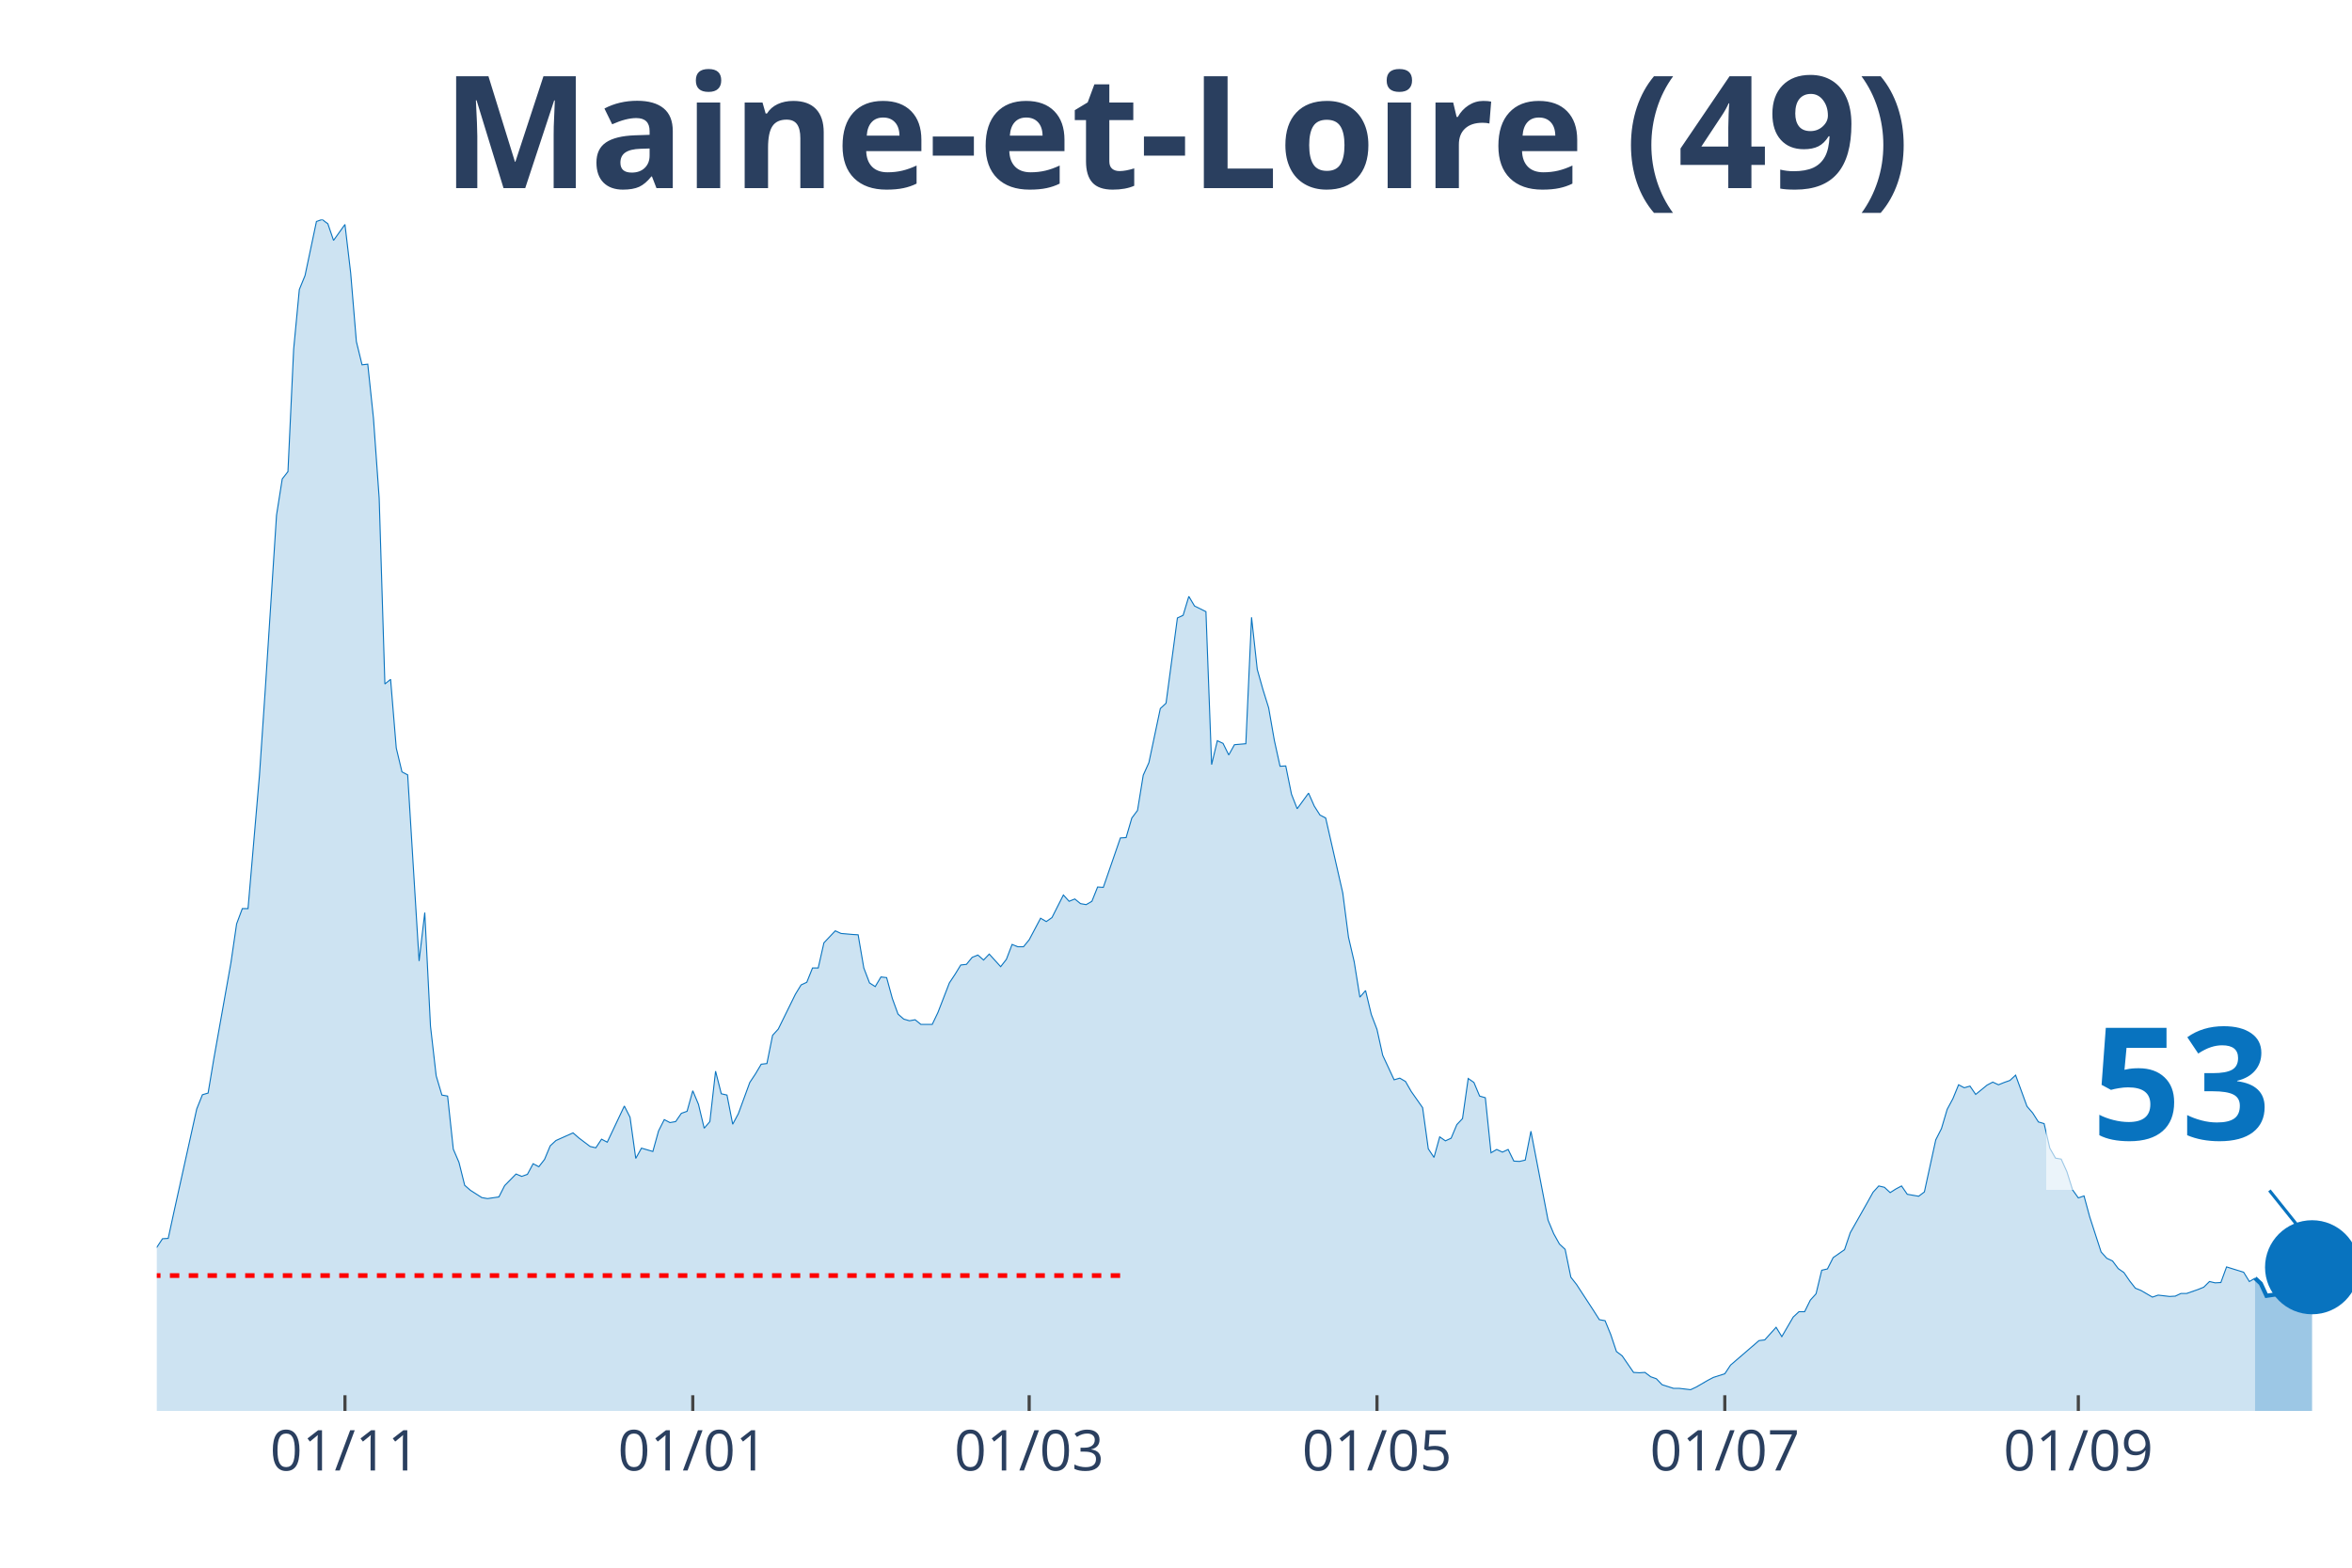
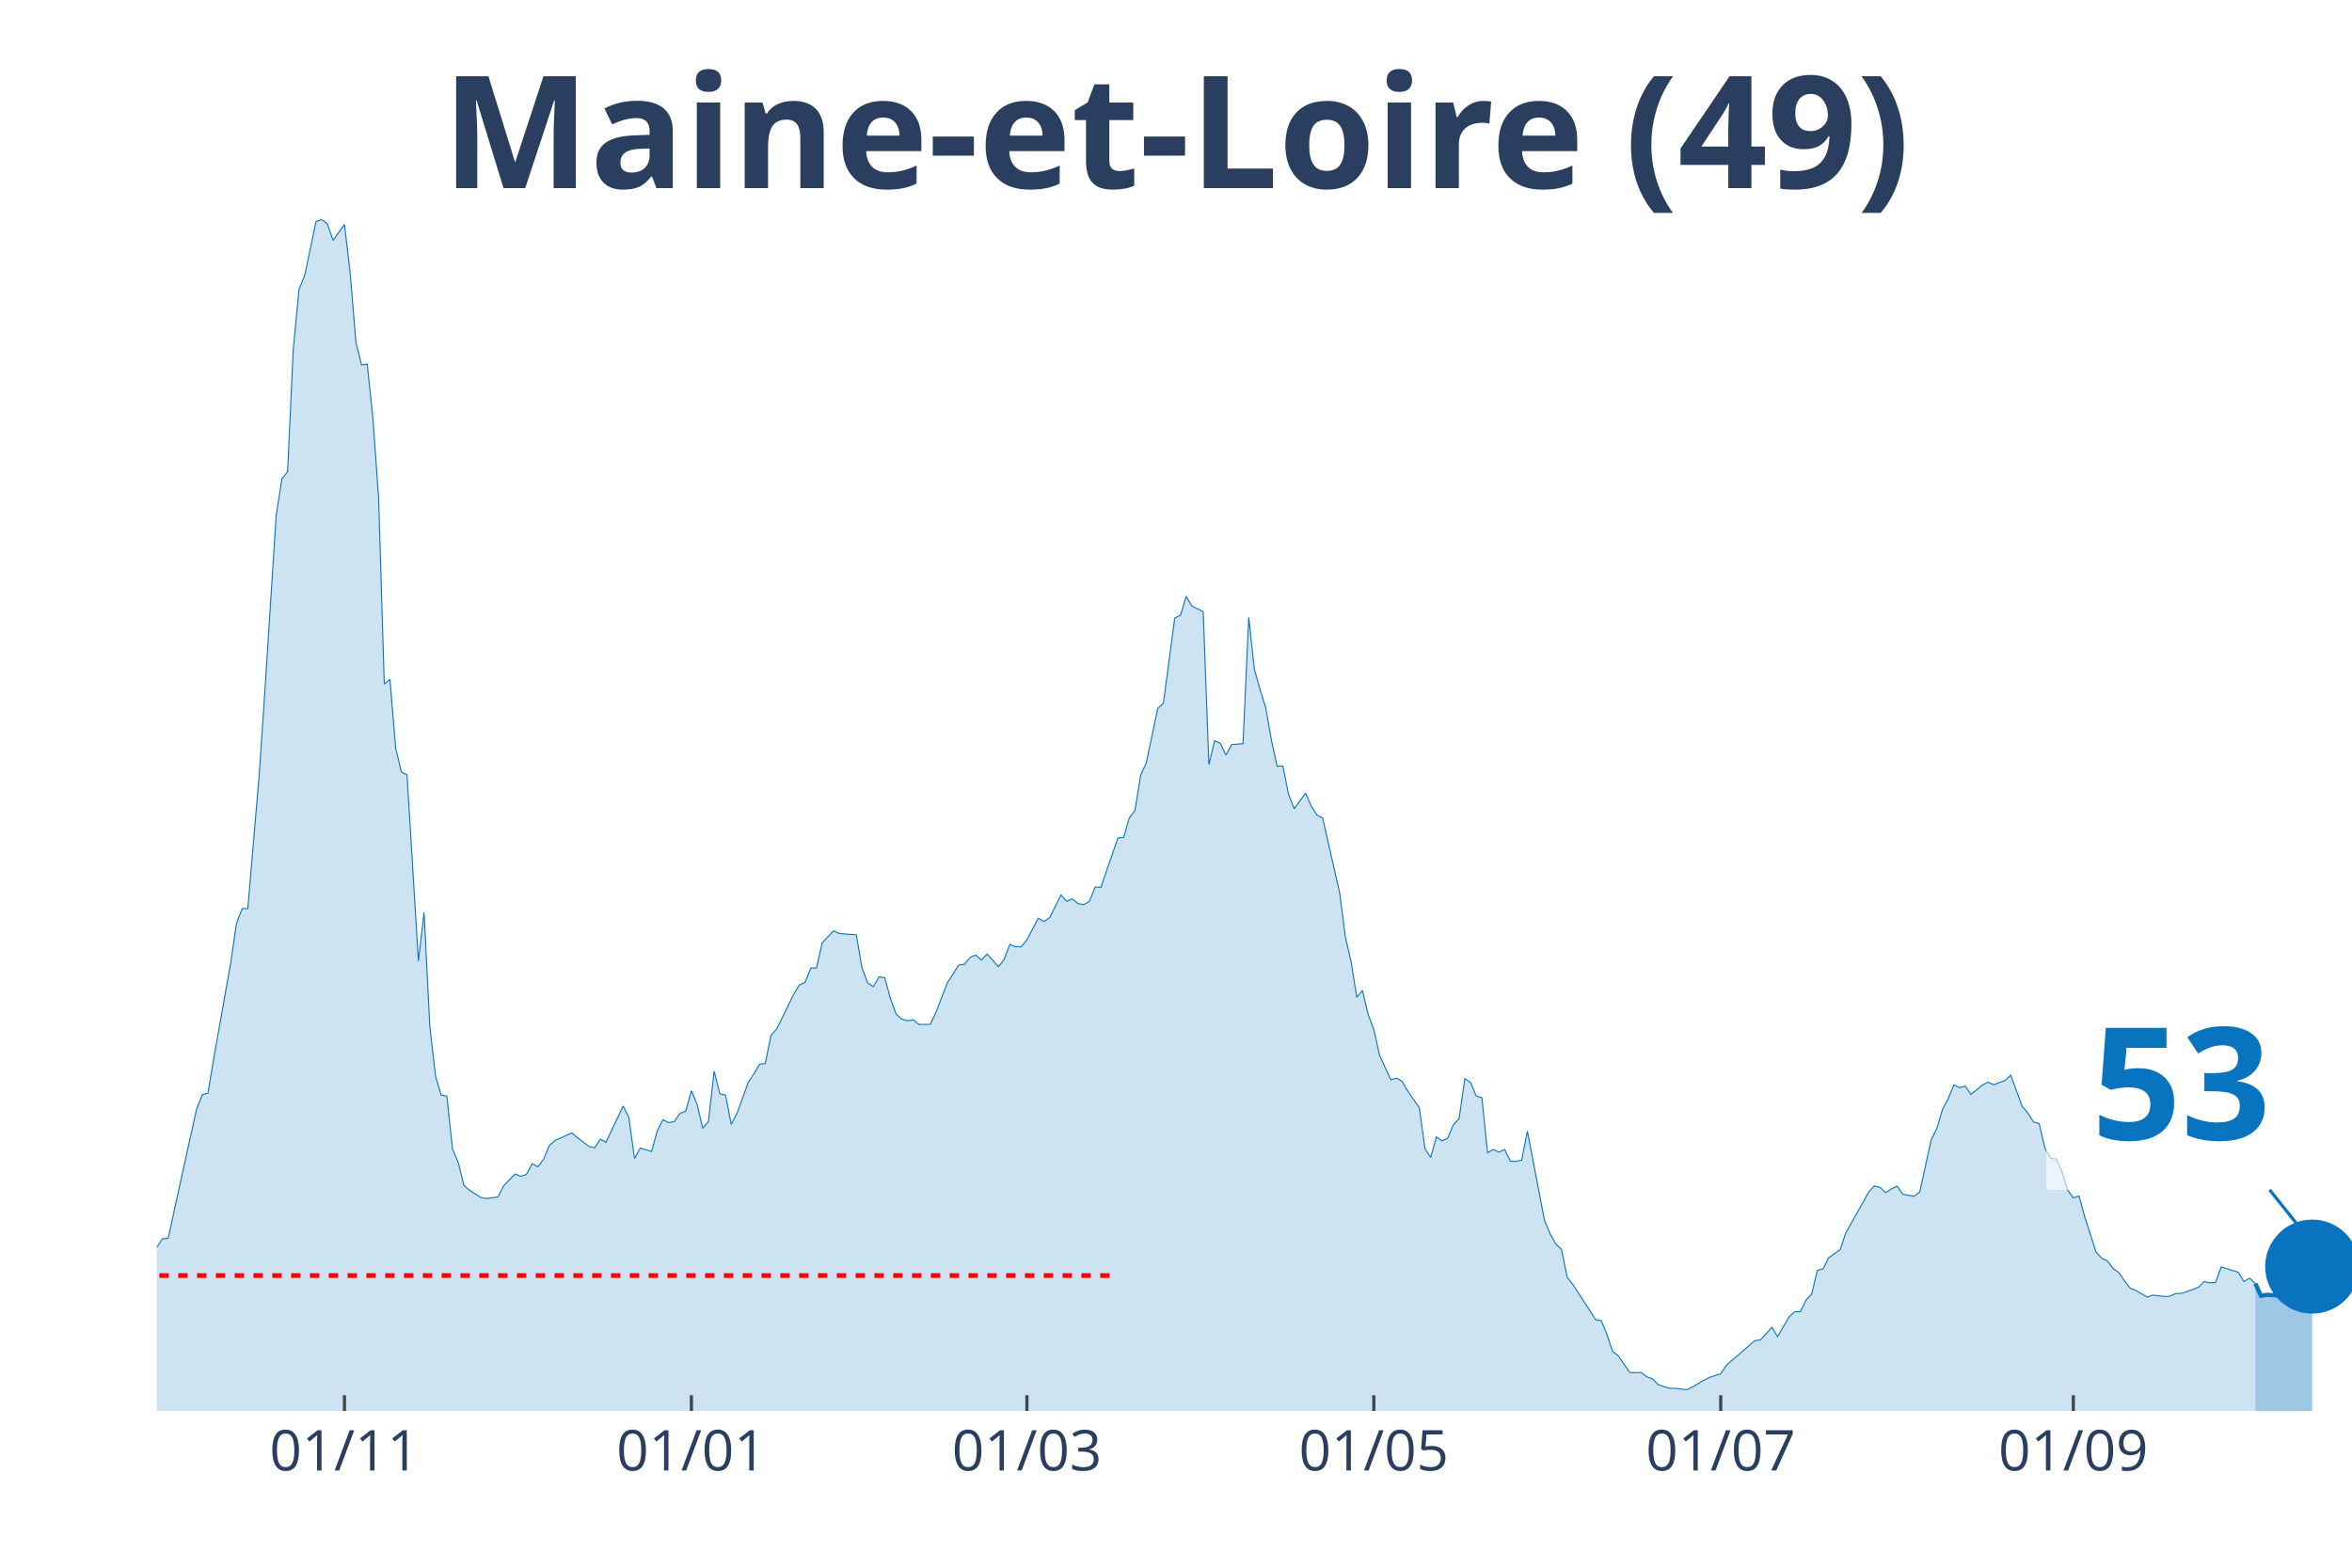
<svg xmlns="http://www.w3.org/2000/svg" class="main-svg" width="1125" height="750" style="" viewBox="0 0 750 500">
  <rect x="0" y="0" width="750" height="500" style="fill: rgb(0, 0, 0); fill-opacity: 0;" />
-   <defs id="defs-d40e81">
+   <defs id="defs-e12cc5">
    <g class="clips">
-       <clipPath id="clipd40e81xyplot" class="plotclip">
+       <clipPath id="clipe12cc5xyplot" class="plotclip">
        <rect width="700" height="380" />
      </clipPath>
-       <clipPath class="axesclip" id="clipd40e81x">
+       <clipPath class="axesclip" id="clipe12cc5x">
        <rect x="50" y="0" width="700" height="500" />
      </clipPath>
-       <clipPath class="axesclip" id="clipd40e81y">
+       <clipPath class="axesclip" id="clipe12cc5y">
        <rect x="0" y="70" width="750" height="380" />
      </clipPath>
-       <clipPath class="axesclip" id="clipd40e81xy">
+       <clipPath class="axesclip" id="clipe12cc5xy">
        <rect x="50" y="70" width="700" height="380" />
      </clipPath>
    </g>
    <g class="gradients" />
  </defs>
  <g class="bglayer">
    <rect class="bg" x="50" y="70" width="700" height="380" style="fill: rgb(0, 0, 0); fill-opacity: 0; stroke-width: 0;" />
  </g>
  <g class="layer-below">
    <g class="imagelayer" />
    <g class="shapelayer" />
  </g>
  <g class="cartesianlayer">
    <g class="subplot xy">
      <g class="layer-subplot">
        <g class="shapelayer" />
        <g class="imagelayer" />
      </g>
      <g class="gridlayer">
        <g class="x">
-           <path class="xgrid crisp" transform="translate(110,0)" d="M0,70v380" style="stroke: rgb(255, 255, 255); stroke-opacity: 1; stroke-width: 1px;" />
-           <path class="xgrid crisp" transform="translate(220.91,0)" d="M0,70v380" style="stroke: rgb(255, 255, 255); stroke-opacity: 1; stroke-width: 1px;" />
-           <path class="xgrid crisp" transform="translate(328.18,0)" d="M0,70v380" style="stroke: rgb(255, 255, 255); stroke-opacity: 1; stroke-width: 1px;" />
-           <path class="xgrid crisp" transform="translate(439.09,0)" d="M0,70v380" style="stroke: rgb(255, 255, 255); stroke-opacity: 1; stroke-width: 1px;" />
-           <path class="xgrid crisp" transform="translate(550,0)" d="M0,70v380" style="stroke: rgb(255, 255, 255); stroke-opacity: 1; stroke-width: 1px;" />
-           <path class="xgrid crisp" transform="translate(662.73,0)" d="M0,70v380" style="stroke: rgb(255, 255, 255); stroke-opacity: 1; stroke-width: 1px;" />
+           <path class="xgrid crisp" transform="translate(109.84,0)" d="M0,70v380" style="stroke: rgb(255, 255, 255); stroke-opacity: 1; stroke-width: 1px;" />
+           <path class="xgrid crisp" transform="translate(220.47,0)" d="M0,70v380" style="stroke: rgb(255, 255, 255); stroke-opacity: 1; stroke-width: 1px;" />
+           <path class="xgrid crisp" transform="translate(327.46,0)" d="M0,70v380" style="stroke: rgb(255, 255, 255); stroke-opacity: 1; stroke-width: 1px;" />
+           <path class="xgrid crisp" transform="translate(438.08,0)" d="M0,70v380" style="stroke: rgb(255, 255, 255); stroke-opacity: 1; stroke-width: 1px;" />
+           <path class="xgrid crisp" transform="translate(548.7,0)" d="M0,70v380" style="stroke: rgb(255, 255, 255); stroke-opacity: 1; stroke-width: 1px;" />
+           <path class="xgrid crisp" transform="translate(661.14,0)" d="M0,70v380" style="stroke: rgb(255, 255, 255); stroke-opacity: 1; stroke-width: 1px;" />
        </g>
        <g class="y" />
      </g>
      <g class="zerolinelayer" />
      <path class="xlines-below" />
      <path class="ylines-below" />
      <g class="overlines-below" />
      <g class="xaxislayer-below" />
      <g class="yaxislayer-below" />
      <g class="overaxes-below" />
-       <g class="plot" transform="translate(50, 70)" clip-path="url('#clipd40e81xyplot')">
+       <g class="plot" transform="translate(50, 70)" clip-path="url('#clipe12cc5xyplot')">
        <g class="scatterlayer mlayer">
-           <g class="trace scatter trace9d4459" style="stroke-miterlimit: 2;">
+           <g class="trace scatter traceee9360" style="stroke-miterlimit: 2;">
            <g class="fills">
              <g>
-                 <path class="js-fill" d="M669.09,380L-247.27,380L-247.27,373.12L-241.82,370.37L-240,370.69L-234.55,372.38L-232.73,375.13L-185.45,377.14L-183.64,377.57L-161.82,377.99L-160,377.67L-150.91,377.04L-149.09,377.14L-145.45,375.45L-143.64,375.34L-136.36,374.07L-134.55,376.19L-118.18,373.54L-116.36,372.8L-105.45,372.06L-103.64,372.38L-96.36,370.79L-94.55,370.48L-83.64,363.81L-81.82,361.06L-78.18,356.4L-76.36,355.98L-69.09,357.88L-67.27,360.53L-60,358.41L-58.18,355.77L-52.73,341.38L-50.91,335.98L-49.09,333.02L-47.27,333.12L-41.82,315.98L-40,315.45L-36.36,315.56L-34.55,315.03L-32.73,316.3L-30.91,316.19L-29.09,317.78L-27.27,314.39L-25.45,312.8L-23.64,313.33L-21.82,313.65L-20,310.58L-16.36,312.7L-14.55,315.56L-12.73,318.52L-10.91,318.31L-9.09,318.62L-7.27,321.8L-3.64,330.69L-1.82,329.52L0,327.83L1.82,325.08L3.64,324.97L5.45,316.61L12.73,283.7L14.55,279.15L16.36,278.62L18.18,267.72L23.64,237.04L25.45,224.66L27.27,219.79L29.09,219.79L32.73,177.35L34.55,150.48L38.18,94.29L40,82.75L41.82,80.42L43.64,41.38L45.45,22.33L47.27,17.88L50.91,0.63L52.73,0L54.55,1.38L56.36,6.67L60,1.59L61.82,17.04L63.64,38.94L65.45,46.35L67.27,46.14L69.09,63.39L70.91,88.89L72.73,148.15L74.55,146.67L76.36,168.57L78.18,176.19L80,177.14L83.64,236.51L85.45,221.06L87.27,257.25L89.09,273.12L90.91,279.26L92.73,279.58L94.55,296.51L96.36,300.74L98.18,308.04L100,309.63L103.64,311.96L105.45,312.28L109.09,311.75L110.91,308.15L114.55,304.44L116.36,305.19L118.18,304.55L120,301.16L121.82,302.12L123.64,299.79L125.45,295.45L127.27,293.76L132.73,291.32L134.55,292.91L138.18,295.66L140,296.08L141.82,293.33L143.64,294.29L149.09,282.75L150.91,286.35L152.73,299.47L154.55,296.19L158.18,297.25L160,290.69L161.82,287.09L163.64,288.04L165.45,287.72L167.27,285.08L169.09,284.44L170.91,277.88L172.73,282.22L174.55,289.84L176.36,287.72L178.18,271.64L180,278.84L181.82,279.26L183.64,288.57L185.45,285.19L189.09,275.24L190.91,272.49L192.73,269.42L194.55,269.21L196.36,260.21L198.18,258.2L203.64,247.09L205.45,244.13L207.27,243.28L209.09,238.73L210.91,238.73L212.73,230.69L216.36,226.88L218.18,227.72L221.82,228.04L223.64,228.15L225.45,238.73L227.27,243.49L229.09,244.66L230.91,241.59L232.73,241.8L234.55,248.47L236.36,253.44L238.18,255.03L240,255.56L241.82,255.24L243.64,256.72L245.45,256.72L247.27,256.72L249.09,252.91L252.73,243.49L254.55,240.74L256.36,237.78L258.18,237.57L260,235.34L261.82,234.6L263.64,236.19L265.45,234.29L269.09,238.31L270.91,235.98L272.73,231.22L274.55,231.96L276.36,231.96L278.18,229.74L281.82,222.86L283.64,223.92L285.45,222.65L287.27,219.05L289.09,215.45L290.91,217.46L292.73,216.72L294.55,218.2L296.36,218.52L298.18,217.46L300,212.91L301.82,213.02L307.27,197.25L309.09,197.14L310.91,190.9L312.73,188.47L314.55,177.25L316.36,173.23L320,155.98L321.82,154.29L325.45,127.09L327.27,126.24L329.09,120.21L330.91,123.28L334.55,125.08L336.36,173.86L338.18,166.24L340,167.09L341.82,170.79L343.64,167.51L347.27,167.2L349.09,126.88L350.91,143.49L352.73,149.95L354.55,155.77L356.36,166.14L358.18,174.39L360,174.29L361.82,183.28L363.64,187.94L367.27,182.96L369.09,187.09L370.91,189.95L372.73,190.9L378.18,214.81L380,228.89L381.82,236.72L383.64,248.04L385.45,245.93L387.27,253.54L389.09,258.31L390.91,266.56L394.55,274.39L396.36,273.86L398.18,274.92L400,278.1L403.64,283.28L405.45,296.4L407.27,299.15L409.09,292.59L410.91,293.86L412.73,293.02L414.55,288.68L416.36,286.77L418.18,273.97L420,275.24L421.82,279.58L423.64,280.11L425.45,297.67L427.27,296.61L429.09,297.46L430.91,296.61L432.73,300.32L434.55,300.42L436.36,300L438.18,290.79L443.64,319.15L445.45,323.49L447.27,326.77L449.09,328.47L450.91,337.35L452.73,339.68L458.18,348.04L460,350.9L461.82,351.22L463.64,355.66L465.45,361.06L467.27,362.43L470.91,367.72L472.73,367.83L474.55,367.72L476.36,369.1L478.18,369.74L480,371.64L483.64,372.8L485.45,372.8L489.09,373.23L490.91,372.38L494.55,370.26L496.36,369.31L500,368.15L501.82,365.4L510.91,357.57L512.73,357.35L516.36,353.33L518.18,356.3L521.82,350.05L523.64,348.36L525.45,348.36L527.27,344.66L529.09,342.65L530.91,335.13L532.73,334.71L534.55,331.11L538.18,328.57L540,323.17L545.45,313.54L547.27,310.26L549.09,308.25L550.91,308.68L552.73,310.37L554.55,309.21L556.36,308.25L558.18,310.9L561.82,311.53L563.64,310.16L567.27,293.54L569.09,289.95L570.91,283.81L572.73,280.42L574.55,275.98L576.36,276.93L578.18,276.4L580,279.05L583.64,276.08L585.45,275.13L587.27,275.98L589.09,275.24L590.91,274.6L592.73,272.91L596.36,282.86L598.18,284.97L600,287.83L601.82,288.36L603.64,296.19L605.45,299.37L607.27,299.68L609.09,303.7L610.91,309.52L612.73,312.06L614.55,311.43L616.36,318.1L620,329.31L621.82,331.32L623.64,332.17L625.45,334.6L627.27,335.87L629.09,338.52L630.91,340.85L632.73,341.59L636.36,343.7L638.18,343.07L641.82,343.49L643.64,343.39L645.45,342.54L647.27,342.54L650.91,341.27L652.73,340.53L654.55,338.73L656.36,339.15L658.18,339.05L660,334.07L665.45,335.77L667.27,338.73L669.09,337.67" style="fill: rgb(8, 115, 191); fill-opacity: 0.2; stroke-width: 0;" />
+                 <path class="js-fill" d="M669.17,380L-246.63,380L-246.63,373.12L-241.19,370.37L-239.38,370.69L-233.94,372.38L-232.12,375.13L-184.97,377.14L-183.16,377.57L-161.4,377.99L-159.59,377.67L-150.52,377.04L-148.7,377.14L-145.08,375.45L-143.26,375.34L-136.01,374.07L-134.2,376.19L-117.88,373.54L-116.06,372.8L-105.18,372.06L-103.37,372.38L-96.11,370.79L-94.3,370.48L-83.42,363.81L-81.61,361.06L-77.98,356.4L-76.17,355.98L-68.91,357.88L-67.1,360.53L-59.84,358.41L-58.03,355.77L-52.59,341.38L-50.78,335.98L-48.96,333.02L-47.15,333.12L-41.71,315.98L-39.9,315.45L-36.27,315.56L-34.46,315.03L-32.64,316.3L-30.83,316.19L-29.02,317.78L-27.2,314.39L-25.39,312.8L-23.58,313.33L-21.76,313.65L-19.95,310.58L-16.32,312.7L-14.51,315.56L-12.69,318.52L-10.88,318.31L-9.07,318.62L-7.25,321.8L-3.63,330.69L-1.81,329.52L0,327.83L1.81,325.08L3.63,324.97L5.44,316.61L12.69,283.7L14.51,279.15L16.32,278.62L18.13,267.72L23.58,237.04L25.39,224.66L27.2,219.79L29.02,219.79L32.64,177.35L34.46,150.48L38.08,94.29L39.9,82.75L41.71,80.42L43.52,41.38L45.34,22.33L47.15,17.88L50.78,0.63L52.59,0L54.4,1.38L56.22,6.67L59.84,1.59L61.66,17.04L63.47,38.94L65.28,46.35L67.1,46.14L68.91,63.39L70.73,88.89L72.54,148.15L74.35,146.67L76.17,168.57L77.98,176.19L79.79,177.14L83.42,236.51L85.23,221.06L87.05,257.25L88.86,273.12L90.67,279.26L92.49,279.58L94.3,296.51L96.11,300.74L97.93,308.04L99.74,309.63L103.37,311.96L105.18,312.28L108.81,311.75L110.62,308.15L114.25,304.44L116.06,305.19L117.88,304.55L119.69,301.16L121.5,302.12L123.32,299.79L125.13,295.45L126.94,293.76L132.38,291.32L134.2,292.91L137.82,295.66L139.64,296.08L141.45,293.33L143.26,294.29L148.7,282.75L150.52,286.35L152.33,299.47L154.15,296.19L157.77,297.25L159.59,290.69L161.4,287.09L163.21,288.04L165.03,287.72L166.84,285.08L168.65,284.44L170.47,277.88L172.28,282.22L174.09,289.84L175.91,287.72L177.72,271.64L179.53,278.84L181.35,279.26L183.16,288.57L184.97,285.19L188.6,275.24L190.41,272.49L192.23,269.42L194.04,269.21L195.85,260.21L197.67,258.2L203.11,247.09L204.92,244.13L206.74,243.28L208.55,238.73L210.36,238.73L212.18,230.69L215.8,226.88L217.62,227.72L221.24,228.04L223.06,228.15L224.87,238.73L226.68,243.49L228.5,244.66L230.31,241.59L232.12,241.8L233.94,248.47L235.75,253.44L237.56,255.03L239.38,255.56L241.19,255.24L243.01,256.72L244.82,256.72L246.63,256.72L248.45,252.91L252.07,243.49L253.89,240.74L255.7,237.78L257.51,237.57L259.33,235.34L261.14,234.6L262.95,236.19L264.77,234.29L268.39,238.31L270.21,235.98L272.02,231.22L273.83,231.96L275.65,231.96L277.46,229.74L281.09,222.86L282.9,223.92L284.72,222.65L286.53,219.05L288.34,215.45L290.16,217.46L291.97,216.72L293.78,218.2L295.6,218.52L297.41,217.46L299.22,212.91L301.04,213.02L306.48,197.25L308.29,197.14L310.1,190.9L311.92,188.47L313.73,177.25L315.54,173.23L319.17,155.98L320.98,154.29L324.61,127.09L326.42,126.24L328.24,120.21L330.05,123.28L333.68,125.08L335.49,173.86L337.31,166.24L339.12,167.09L340.93,170.79L342.75,167.51L346.37,167.2L348.19,126.88L350,143.49L351.81,149.95L353.63,155.77L355.44,166.14L357.25,174.39L359.07,174.29L360.88,183.28L362.69,187.94L366.32,182.96L368.13,187.09L369.95,189.95L371.76,190.9L377.2,214.81L379.02,228.89L380.83,236.72L382.64,248.04L384.46,245.93L386.27,253.54L388.08,258.31L389.9,266.56L393.52,274.39L395.34,273.86L397.15,274.92L398.96,278.1L402.59,283.28L404.4,296.4L406.22,299.15L408.03,292.59L409.84,293.86L411.66,293.02L413.47,288.68L415.28,286.77L417.1,273.97L418.91,275.24L420.73,279.58L422.54,280.11L424.35,297.67L426.17,296.61L427.98,297.46L429.79,296.61L431.61,300.32L433.42,300.42L435.23,300L437.05,290.79L442.49,319.15L444.3,323.49L446.11,326.77L447.93,328.47L449.74,337.35L451.55,339.68L456.99,348.04L458.81,350.9L460.62,351.22L462.44,355.66L464.25,361.06L466.06,362.43L469.69,367.72L471.5,367.83L473.32,367.72L475.13,369.1L476.94,369.74L478.76,371.64L482.38,372.8L484.2,372.8L487.82,373.23L489.64,372.38L493.26,370.26L495.08,369.31L498.7,368.15L500.52,365.4L509.59,357.57L511.4,357.35L515.03,353.33L516.84,356.3L520.47,350.05L522.28,348.36L524.09,348.36L525.91,344.66L527.72,342.65L529.53,335.13L531.35,334.71L533.16,331.11L536.79,328.57L538.6,323.17L544.04,313.54L545.85,310.26L547.67,308.25L549.48,308.68L551.3,310.37L553.11,309.21L554.92,308.25L556.74,310.9L560.36,311.53L562.18,310.16L565.8,293.54L567.62,289.95L569.43,283.81L571.24,280.42L573.06,275.98L574.87,276.93L576.68,276.4L578.5,279.05L582.12,276.08L583.94,275.13L585.75,275.98L587.56,275.24L589.38,274.6L591.19,272.91L594.82,282.86L596.63,284.97L598.45,287.83L600.26,288.36L602.07,296.19L603.89,299.37L605.7,299.68L607.51,303.7L609.33,309.52L611.14,312.06L612.95,311.43L614.77,318.1L618.39,329.31L620.21,331.32L622.02,332.17L623.83,334.6L625.65,335.87L627.46,338.52L629.27,340.85L631.09,341.59L634.72,343.7L636.53,343.07L640.16,343.49L641.97,343.39L643.78,342.54L645.6,342.54L649.22,341.27L651.04,340.53L652.85,338.73L654.66,339.15L656.48,339.05L658.29,334.07L663.73,335.77L665.54,338.73L667.36,337.67L669.17,339.37" style="fill: rgb(8, 115, 191); fill-opacity: 0.2; stroke-width: 0;" />
              </g>
            </g>
            <g class="errorbars" />
            <g class="lines">
-               <path class="js-line" d="M-247.27,373.12L-241.82,370.37L-240,370.69L-234.55,372.38L-232.73,375.13L-185.45,377.14L-183.64,377.57L-161.82,377.99L-160,377.67L-150.91,377.04L-149.09,377.14L-145.45,375.45L-143.64,375.34L-136.36,374.07L-134.55,376.19L-118.18,373.54L-116.36,372.8L-105.45,372.06L-103.64,372.38L-96.36,370.79L-94.55,370.48L-83.64,363.81L-81.82,361.06L-78.18,356.4L-76.36,355.98L-69.09,357.88L-67.27,360.53L-60,358.41L-58.18,355.77L-52.73,341.38L-50.91,335.98L-49.09,333.02L-47.27,333.12L-41.82,315.98L-40,315.45L-36.36,315.56L-34.55,315.03L-32.73,316.3L-30.91,316.19L-29.09,317.78L-27.27,314.39L-25.45,312.8L-23.64,313.33L-21.82,313.65L-20,310.58L-16.36,312.7L-14.55,315.56L-12.73,318.52L-10.91,318.31L-9.09,318.62L-7.27,321.8L-3.64,330.69L-1.82,329.52L0,327.83L1.82,325.08L3.64,324.97L5.45,316.61L12.73,283.7L14.55,279.15L16.36,278.62L18.18,267.72L23.64,237.04L25.45,224.66L27.27,219.79L29.09,219.79L32.73,177.35L34.55,150.48L38.18,94.29L40,82.75L41.82,80.42L43.64,41.38L45.45,22.33L47.27,17.88L50.91,0.63L52.73,0L54.55,1.38L56.36,6.67L60,1.59L61.82,17.04L63.64,38.94L65.45,46.35L67.27,46.14L69.09,63.39L70.91,88.89L72.73,148.15L74.55,146.67L76.36,168.57L78.18,176.19L80,177.14L83.64,236.51L85.45,221.06L87.27,257.25L89.09,273.12L90.91,279.26L92.73,279.58L94.55,296.51L96.36,300.74L98.18,308.04L100,309.63L103.64,311.96L105.45,312.28L109.09,311.75L110.91,308.15L114.55,304.44L116.36,305.19L118.18,304.55L120,301.16L121.82,302.12L123.64,299.79L125.45,295.45L127.27,293.76L132.73,291.32L134.55,292.91L138.18,295.66L140,296.08L141.82,293.33L143.64,294.29L149.09,282.75L150.91,286.35L152.73,299.47L154.55,296.19L158.18,297.25L160,290.69L161.82,287.09L163.64,288.04L165.45,287.72L167.27,285.08L169.09,284.44L170.91,277.88L172.73,282.22L174.55,289.84L176.36,287.72L178.18,271.64L180,278.84L181.82,279.26L183.64,288.57L185.45,285.19L189.09,275.24L190.91,272.49L192.73,269.42L194.55,269.21L196.36,260.21L198.18,258.2L203.64,247.09L205.45,244.13L207.27,243.28L209.09,238.73L210.91,238.73L212.73,230.69L216.36,226.88L218.18,227.72L221.82,228.04L223.64,228.15L225.45,238.73L227.27,243.49L229.09,244.66L230.91,241.59L232.73,241.8L234.55,248.47L236.36,253.44L238.18,255.03L240,255.56L241.82,255.24L243.64,256.72L245.45,256.72L247.27,256.72L249.09,252.91L252.73,243.49L254.55,240.74L256.36,237.78L258.18,237.57L260,235.34L261.82,234.6L263.64,236.19L265.45,234.29L269.09,238.31L270.91,235.98L272.73,231.22L274.55,231.96L276.36,231.96L278.18,229.74L281.82,222.86L283.64,223.92L285.45,222.65L287.27,219.05L289.09,215.45L290.91,217.46L292.73,216.72L294.55,218.2L296.36,218.52L298.18,217.46L300,212.91L301.82,213.02L307.27,197.25L309.09,197.14L310.91,190.9L312.73,188.47L314.55,177.25L316.36,173.23L320,155.98L321.82,154.29L325.45,127.09L327.27,126.24L329.09,120.21L330.91,123.28L334.55,125.08L336.36,173.86L338.18,166.24L340,167.09L341.82,170.79L343.64,167.51L347.27,167.2L349.09,126.88L350.91,143.49L352.73,149.95L354.55,155.77L356.36,166.14L358.18,174.39L360,174.29L361.82,183.28L363.64,187.94L367.27,182.96L369.09,187.09L370.91,189.95L372.73,190.9L378.18,214.81L380,228.89L381.82,236.72L383.64,248.04L385.45,245.93L387.27,253.54L389.09,258.31L390.91,266.56L394.55,274.39L396.36,273.86L398.18,274.92L400,278.1L403.64,283.28L405.45,296.4L407.27,299.15L409.09,292.59L410.91,293.86L412.73,293.02L414.55,288.68L416.36,286.77L418.18,273.97L420,275.24L421.82,279.58L423.64,280.11L425.45,297.67L427.27,296.61L429.09,297.46L430.91,296.61L432.73,300.32L434.55,300.42L436.36,300L438.18,290.79L443.64,319.15L445.45,323.49L447.27,326.77L449.09,328.47L450.91,337.35L452.73,339.68L458.18,348.04L460,350.9L461.82,351.22L463.64,355.66L465.45,361.06L467.27,362.43L470.91,367.72L472.73,367.83L474.55,367.72L476.36,369.1L478.18,369.74L480,371.64L483.64,372.8L485.45,372.8L489.09,373.23L490.91,372.38L494.55,370.26L496.36,369.31L500,368.15L501.82,365.4L510.91,357.57L512.73,357.35L516.36,353.33L518.18,356.3L521.82,350.05L523.64,348.36L525.45,348.36L527.27,344.66L529.09,342.65L530.91,335.13L532.73,334.71L534.55,331.11L538.18,328.57L540,323.17L545.45,313.54L547.27,310.26L549.09,308.25L550.91,308.68L552.73,310.37L554.55,309.21L556.36,308.25L558.18,310.9L561.82,311.53L563.64,310.16L567.27,293.54L569.09,289.95L570.91,283.81L572.73,280.42L574.55,275.98L576.36,276.93L578.18,276.4L580,279.05L583.64,276.08L585.45,275.13L587.27,275.98L589.09,275.24L590.91,274.6L592.73,272.91L596.36,282.86L598.18,284.97L600,287.83L601.82,288.36L603.64,296.19L605.45,299.37L607.27,299.68L609.09,303.7L610.91,309.52L612.73,312.06L614.55,311.43L616.36,318.1L620,329.31L621.82,331.32L623.64,332.17L625.45,334.6L627.27,335.87L629.09,338.52L630.91,340.85L632.73,341.59L636.36,343.7L638.18,343.07L641.82,343.49L643.64,343.39L645.45,342.54L647.27,342.54L650.91,341.27L652.73,340.53L654.55,338.73L656.36,339.15L658.18,339.05L660,334.07L665.45,335.77L667.27,338.73L669.09,337.67" style="vector-effect: non-scaling-stroke; fill: none; stroke: rgb(8, 115, 191); stroke-opacity: 1; stroke-width: 0.5px; opacity: 1;" />
+               <path class="js-line" d="M-246.63,373.12L-241.19,370.37L-239.38,370.69L-233.94,372.38L-232.12,375.13L-184.97,377.14L-183.16,377.57L-161.4,377.99L-159.59,377.67L-150.52,377.04L-148.7,377.14L-145.08,375.45L-143.26,375.34L-136.01,374.07L-134.2,376.19L-117.88,373.54L-116.06,372.8L-105.18,372.06L-103.37,372.38L-96.11,370.79L-94.3,370.48L-83.42,363.81L-81.61,361.06L-77.98,356.4L-76.17,355.98L-68.91,357.88L-67.1,360.53L-59.84,358.41L-58.03,355.77L-52.59,341.38L-50.78,335.98L-48.96,333.02L-47.15,333.12L-41.71,315.98L-39.9,315.45L-36.27,315.56L-34.46,315.03L-32.64,316.3L-30.83,316.19L-29.02,317.78L-27.2,314.39L-25.39,312.8L-23.58,313.33L-21.76,313.65L-19.95,310.58L-16.32,312.7L-14.51,315.56L-12.69,318.52L-10.88,318.31L-9.07,318.62L-7.25,321.8L-3.63,330.69L-1.81,329.52L0,327.83L1.81,325.08L3.63,324.97L5.44,316.61L12.69,283.7L14.51,279.15L16.32,278.62L18.13,267.72L23.58,237.04L25.39,224.66L27.2,219.79L29.02,219.79L32.64,177.35L34.46,150.48L38.08,94.29L39.9,82.75L41.71,80.42L43.52,41.38L45.34,22.33L47.15,17.88L50.78,0.63L52.59,0L54.4,1.38L56.22,6.67L59.84,1.59L61.66,17.04L63.47,38.94L65.28,46.35L67.1,46.14L68.91,63.39L70.73,88.89L72.54,148.15L74.35,146.67L76.17,168.57L77.98,176.19L79.79,177.14L83.42,236.51L85.23,221.06L87.05,257.25L88.86,273.12L90.67,279.26L92.49,279.58L94.3,296.51L96.11,300.74L97.93,308.04L99.74,309.63L103.37,311.96L105.18,312.28L108.81,311.75L110.62,308.15L114.25,304.44L116.06,305.19L117.88,304.55L119.69,301.16L121.5,302.12L123.32,299.79L125.13,295.45L126.94,293.76L132.38,291.32L134.2,292.91L137.82,295.66L139.64,296.08L141.45,293.33L143.26,294.29L148.7,282.75L150.52,286.35L152.33,299.47L154.15,296.19L157.77,297.25L159.59,290.69L161.4,287.09L163.21,288.04L165.03,287.72L166.84,285.08L168.65,284.44L170.47,277.88L172.28,282.22L174.09,289.84L175.91,287.72L177.72,271.64L179.53,278.84L181.35,279.26L183.16,288.57L184.97,285.19L188.6,275.24L190.41,272.49L192.23,269.42L194.04,269.21L195.85,260.21L197.67,258.2L203.11,247.09L204.92,244.13L206.74,243.28L208.55,238.73L210.36,238.73L212.18,230.69L215.8,226.88L217.62,227.72L221.24,228.04L223.06,228.15L224.87,238.73L226.68,243.49L228.5,244.66L230.31,241.59L232.12,241.8L233.94,248.47L235.75,253.44L237.56,255.03L239.38,255.56L241.19,255.24L243.01,256.72L244.82,256.72L246.63,256.72L248.45,252.91L252.07,243.49L253.89,240.74L255.7,237.78L257.51,237.57L259.33,235.34L261.14,234.6L262.95,236.19L264.77,234.29L268.39,238.31L270.21,235.98L272.02,231.22L273.83,231.96L275.65,231.96L277.46,229.74L281.09,222.86L282.9,223.92L284.72,222.65L286.53,219.05L288.34,215.45L290.16,217.46L291.97,216.72L293.78,218.2L295.6,218.52L297.41,217.46L299.22,212.91L301.04,213.02L306.48,197.25L308.29,197.14L310.1,190.9L311.92,188.47L313.73,177.25L315.54,173.23L319.17,155.98L320.98,154.29L324.61,127.09L326.42,126.24L328.24,120.21L330.05,123.28L333.68,125.08L335.49,173.86L337.31,166.24L339.12,167.09L340.93,170.79L342.75,167.51L346.37,167.2L348.19,126.88L350,143.49L351.81,149.95L353.63,155.77L355.44,166.14L357.25,174.39L359.07,174.29L360.88,183.28L362.69,187.94L366.32,182.96L368.13,187.09L369.95,189.95L371.76,190.9L377.2,214.81L379.02,228.89L380.83,236.72L382.64,248.04L384.46,245.93L386.27,253.54L388.08,258.31L389.9,266.56L393.52,274.39L395.34,273.86L397.15,274.92L398.96,278.1L402.59,283.28L404.4,296.4L406.22,299.15L408.03,292.59L409.84,293.86L411.66,293.02L413.47,288.68L415.28,286.77L417.1,273.97L418.91,275.24L420.73,279.58L422.54,280.11L424.35,297.67L426.17,296.61L427.98,297.46L429.79,296.61L431.61,300.32L433.42,300.42L435.23,300L437.05,290.79L442.49,319.15L444.3,323.49L446.11,326.77L447.93,328.47L449.74,337.35L451.55,339.68L456.99,348.04L458.81,350.9L460.62,351.22L462.44,355.66L464.25,361.06L466.06,362.43L469.69,367.72L471.5,367.83L473.32,367.72L475.13,369.1L476.94,369.74L478.76,371.64L482.38,372.8L484.2,372.8L487.82,373.23L489.64,372.38L493.26,370.26L495.08,369.31L498.7,368.15L500.52,365.4L509.59,357.57L511.4,357.35L515.03,353.33L516.84,356.3L520.47,350.05L522.28,348.36L524.09,348.36L525.91,344.66L527.72,342.65L529.53,335.13L531.35,334.71L533.16,331.11L536.79,328.57L538.6,323.17L544.04,313.54L545.85,310.26L547.67,308.25L549.48,308.68L551.3,310.37L553.11,309.21L554.92,308.25L556.74,310.9L560.36,311.53L562.18,310.16L565.8,293.54L567.62,289.95L569.43,283.81L571.24,280.42L573.06,275.98L574.87,276.93L576.68,276.4L578.5,279.05L582.12,276.08L583.94,275.13L585.75,275.98L587.56,275.24L589.38,274.6L591.19,272.91L594.82,282.86L596.63,284.97L598.45,287.83L600.26,288.36L602.07,296.19L603.89,299.37L605.7,299.68L607.51,303.7L609.33,309.52L611.14,312.06L612.95,311.43L614.77,318.1L618.39,329.31L620.21,331.32L622.02,332.17L623.83,334.6L625.65,335.87L627.46,338.52L629.27,340.85L631.09,341.59L634.72,343.7L636.53,343.07L640.16,343.49L641.97,343.39L643.78,342.54L645.6,342.54L649.22,341.27L651.04,340.53L652.85,338.73L654.66,339.15L656.48,339.05L658.29,334.07L663.73,335.77L665.54,338.73L667.36,337.67L669.17,339.37" style="vector-effect: non-scaling-stroke; fill: none; stroke: rgb(8, 115, 191); stroke-opacity: 1; stroke-width: 0.5px; opacity: 1;" />
            </g>
            <g class="points" />
            <g class="text" />
          </g>
-           <g class="trace scatter trace3f4cfd" style="stroke-miterlimit: 2;">
+           <g class="trace scatter trace2d2699" style="stroke-miterlimit: 2;">
            <g class="fills">
              <g>
-                 <path class="js-fill" d="M687.27,380L669.09,380L669.09,337.67L670.91,339.37L672.73,343.28L676.36,342.75L678.18,343.17L681.82,335.98L683.64,335.66L685.45,335.45L687.27,334.18" style="fill: rgb(8, 115, 191); fill-opacity: 0.4; stroke-width: 0;" />
+                 <path class="js-fill" d="M687.31,380L669.17,380L669.17,339.37L670.98,343.28L672.8,342.96L676.42,343.17L678.24,338.94L680.05,335.98L681.87,335.77L683.68,335.56L685.49,334.29L687.31,333.97" style="fill: rgb(8, 115, 191); fill-opacity: 0.4; stroke-width: 0;" />
              </g>
            </g>
            <g class="errorbars" />
            <g class="lines">
-               <path class="js-line" d="M669.09,337.67L670.91,339.37L672.73,343.28L676.36,342.75L678.18,343.17L681.82,335.98L683.64,335.66L685.45,335.45L687.27,334.18" style="vector-effect: non-scaling-stroke; fill: none; stroke: rgb(8, 115, 191); stroke-opacity: 1; stroke-width: 2px; opacity: 1;" />
+               <path class="js-line" d="M669.17,339.37L670.98,343.28L672.8,342.96L676.42,343.17L678.24,338.94L680.05,335.98L681.87,335.77L683.68,335.56L685.49,334.29L687.31,333.97" style="vector-effect: non-scaling-stroke; fill: none; stroke: rgb(8, 115, 191); stroke-opacity: 1; stroke-width: 2px; opacity: 1;" />
            </g>
            <g class="points" />
            <g class="text" />
          </g>
-           <g class="trace scatter trace0a3ffd" style="stroke-miterlimit: 2; opacity: 1;">
+           <g class="trace scatter trace63c1bf" style="stroke-miterlimit: 2; opacity: 1;">
            <g class="fills" />
            <g class="errorbars" />
            <g class="lines" />
            <g class="points">
-               <path class="point" transform="translate(687.27,334.18)" d="M15,0A15,15 0 1,1 0,-15A15,15 0 0,1 15,0Z" style="opacity: 1; stroke-width: 0px; fill: rgb(8, 115, 191); fill-opacity: 1;" />
+               <path class="point" transform="translate(687.31,333.97)" d="M15,0A15,15 0 1,1 0,-15A15,15 0 0,1 15,0Z" style="opacity: 1; stroke-width: 0px; fill: rgb(8, 115, 191); fill-opacity: 1;" />
            </g>
            <g class="text" />
          </g>
        </g>
      </g>
      <g class="overplot" />
      <path class="xlines-above crisp" style="fill: none; stroke-width: 1px; stroke: rgb(0, 0, 0); stroke-opacity: 0;" d="" />
      <path class="ylines-above crisp" style="fill: none;" d="M0,0" />
      <g class="overlines-above" />
      <g class="xaxislayer-above">
-         <path class="xtick ticks crisp" d="M0,450v-5" transform="translate(110,0)" style="stroke: rgb(68, 68, 68); stroke-opacity: 1; stroke-width: 1px;" />
-         <path class="xtick ticks crisp" d="M0,450v-5" transform="translate(220.91,0)" style="stroke: rgb(68, 68, 68); stroke-opacity: 1; stroke-width: 1px;" />
-         <path class="xtick ticks crisp" d="M0,450v-5" transform="translate(328.18,0)" style="stroke: rgb(68, 68, 68); stroke-opacity: 1; stroke-width: 1px;" />
-         <path class="xtick ticks crisp" d="M0,450v-5" transform="translate(439.09,0)" style="stroke: rgb(68, 68, 68); stroke-opacity: 1; stroke-width: 1px;" />
-         <path class="xtick ticks crisp" d="M0,450v-5" transform="translate(550,0)" style="stroke: rgb(68, 68, 68); stroke-opacity: 1; stroke-width: 1px;" />
-         <path class="xtick ticks crisp" d="M0,450v-5" transform="translate(662.73,0)" style="stroke: rgb(68, 68, 68); stroke-opacity: 1; stroke-width: 1px;" />
+         <path class="xtick ticks crisp" d="M0,450v-5" transform="translate(109.84,0)" style="stroke: rgb(68, 68, 68); stroke-opacity: 1; stroke-width: 1px;" />
+         <path class="xtick ticks crisp" d="M0,450v-5" transform="translate(220.47,0)" style="stroke: rgb(68, 68, 68); stroke-opacity: 1; stroke-width: 1px;" />
+         <path class="xtick ticks crisp" d="M0,450v-5" transform="translate(327.46,0)" style="stroke: rgb(68, 68, 68); stroke-opacity: 1; stroke-width: 1px;" />
+         <path class="xtick ticks crisp" d="M0,450v-5" transform="translate(438.08,0)" style="stroke: rgb(68, 68, 68); stroke-opacity: 1; stroke-width: 1px;" />
+         <path class="xtick ticks crisp" d="M0,450v-5" transform="translate(548.7,0)" style="stroke: rgb(68, 68, 68); stroke-opacity: 1; stroke-width: 1px;" />
+         <path class="xtick ticks crisp" d="M0,450v-5" transform="translate(661.14,0)" style="stroke: rgb(68, 68, 68); stroke-opacity: 1; stroke-width: 1px;" />
        <g class="xtick">
-           <text text-anchor="middle" x="0" y="469" transform="translate(110,0)" style="font-family: 'Open Sans', verdana, arial, sans-serif; font-size: 18px; fill: rgb(42, 63, 95); fill-opacity: 1; white-space: pre;">01/11</text>
+           <text text-anchor="middle" x="0" y="469" transform="translate(109.84,0)" style="font-family: 'Open Sans', verdana, arial, sans-serif; font-size: 18px; fill: rgb(42, 63, 95); fill-opacity: 1; white-space: pre;">01/11</text>
        </g>
        <g class="xtick">
-           <text text-anchor="middle" x="0" y="469" transform="translate(220.91,0)" style="font-family: 'Open Sans', verdana, arial, sans-serif; font-size: 18px; fill: rgb(42, 63, 95); fill-opacity: 1; white-space: pre;">01/01</text>
+           <text text-anchor="middle" x="0" y="469" transform="translate(220.47,0)" style="font-family: 'Open Sans', verdana, arial, sans-serif; font-size: 18px; fill: rgb(42, 63, 95); fill-opacity: 1; white-space: pre;">01/01</text>
        </g>
        <g class="xtick">
-           <text text-anchor="middle" x="0" y="469" transform="translate(328.18,0)" style="font-family: 'Open Sans', verdana, arial, sans-serif; font-size: 18px; fill: rgb(42, 63, 95); fill-opacity: 1; white-space: pre;">01/03</text>
+           <text text-anchor="middle" x="0" y="469" transform="translate(327.46,0)" style="font-family: 'Open Sans', verdana, arial, sans-serif; font-size: 18px; fill: rgb(42, 63, 95); fill-opacity: 1; white-space: pre;">01/03</text>
        </g>
        <g class="xtick">
-           <text text-anchor="middle" x="0" y="469" transform="translate(439.09,0)" style="font-family: 'Open Sans', verdana, arial, sans-serif; font-size: 18px; fill: rgb(42, 63, 95); fill-opacity: 1; white-space: pre;">01/05</text>
+           <text text-anchor="middle" x="0" y="469" transform="translate(438.08,0)" style="font-family: 'Open Sans', verdana, arial, sans-serif; font-size: 18px; fill: rgb(42, 63, 95); fill-opacity: 1; white-space: pre;">01/05</text>
        </g>
        <g class="xtick">
-           <text text-anchor="middle" x="0" y="469" transform="translate(550,0)" style="font-family: 'Open Sans', verdana, arial, sans-serif; font-size: 18px; fill: rgb(42, 63, 95); fill-opacity: 1; white-space: pre;">01/07</text>
+           <text text-anchor="middle" x="0" y="469" transform="translate(548.7,0)" style="font-family: 'Open Sans', verdana, arial, sans-serif; font-size: 18px; fill: rgb(42, 63, 95); fill-opacity: 1; white-space: pre;">01/07</text>
        </g>
        <g class="xtick">
-           <text text-anchor="middle" x="0" y="469" transform="translate(662.73,0)" style="font-family: 'Open Sans', verdana, arial, sans-serif; font-size: 18px; fill: rgb(42, 63, 95); fill-opacity: 1; white-space: pre;">01/09</text>
+           <text text-anchor="middle" x="0" y="469" transform="translate(661.14,0)" style="font-family: 'Open Sans', verdana, arial, sans-serif; font-size: 18px; fill: rgb(42, 63, 95); fill-opacity: 1; white-space: pre;">01/09</text>
        </g>
      </g>
      <g class="yaxislayer-above" />
      <g class="overaxes-above" />
    </g>
  </g>
  <g class="polarlayer" />
  <g class="ternarylayer" />
  <g class="geolayer" />
  <g class="funnelarealayer" />
  <g class="pielayer" />
  <g class="treemaplayer" />
  <g class="sunburstlayer" />
  <g class="glimages" />
-   <defs id="topdefs-d40e81">
+   <defs id="topdefs-e12cc5">
    <g class="clips" />
  </defs>
  <g class="layer-above">
    <g class="imagelayer" />
    <g class="shapelayer">
-       <path data-index="0" fill-rule="evenodd" d="M-971.82,406.83L357.27,406.83" clip-path="url('#clipd40e81xy')" style="opacity: 1; stroke: rgb(255, 0, 0); stroke-opacity: 1; fill: rgb(0, 0, 0); fill-opacity: 0; stroke-dasharray: 3px, 3px; stroke-width: 1.5px;" />
+       <path data-index="0" fill-rule="evenodd" d="M-969.17,406.83L356.48,406.83" clip-path="url('#clipe12cc5xy')" style="opacity: 1; stroke: rgb(255, 0, 0); stroke-opacity: 1; fill: rgb(0, 0, 0); fill-opacity: 0; stroke-dasharray: 3px, 3px; stroke-width: 1.5px;" />
    </g>
  </g>
  <g class="infolayer">
    <g class="g-gtitle">
      <text class="gtitle" x="375" y="25" text-anchor="middle" dy="0.7em" style="font-family: 'Open Sans', verdana, arial, sans-serif; font-size: 50px; fill: rgb(42, 63, 95); opacity: 1; font-weight: normal; white-space: pre;">
        <tspan style="font-weight:bold">Maine-et-Loire (49)</tspan>
      </text>
    </g>
    <g class="g-xtitle" />
    <g class="annotation" data-index="0" style="opacity: 1;">
-       <g class="annotation-text-g" transform="rotate(0,695.27,344.18)">
+       <g class="annotation-text-g" transform="rotate(0,695.31,343.97)">
        <g class="cursor-pointer" transform="translate(652, 308)">
          <rect class="bg" x="0.5" y="0.5" width="86" height="71" style="stroke-width: 1px; stroke: rgb(0, 0, 0); stroke-opacity: 0; fill: rgb(255, 255, 255); fill-opacity: 0.6;" />
          <text class="annotation-text" text-anchor="middle" x="43.531" y="55.5" style="font-family: 'Open Sans', verdana, arial, sans-serif; font-size: 50px; fill: rgb(8, 115, 191); fill-opacity: 1; white-space: pre;">
            <tspan style="font-weight:bold">53 </tspan>
          </text>
        </g>
      </g>
      <g class="annotation-arrow-g" style="opacity: 1;">
-         <path d="M723.67,379.68L735.27,394.18" style="stroke-width: 1px; stroke: rgb(8, 115, 191); stroke-opacity: 1; stroke-dasharray: 0px, 0px, 18.569px, 18.569px;" />
+         <path d="M723.71,379.47L735.31,393.97" style="stroke-width: 1px; stroke: rgb(8, 115, 191); stroke-opacity: 1; stroke-dasharray: 0px, 0px, 18.569px, 18.569px;" />
      </g>
    </g>
  </g>
</svg>
